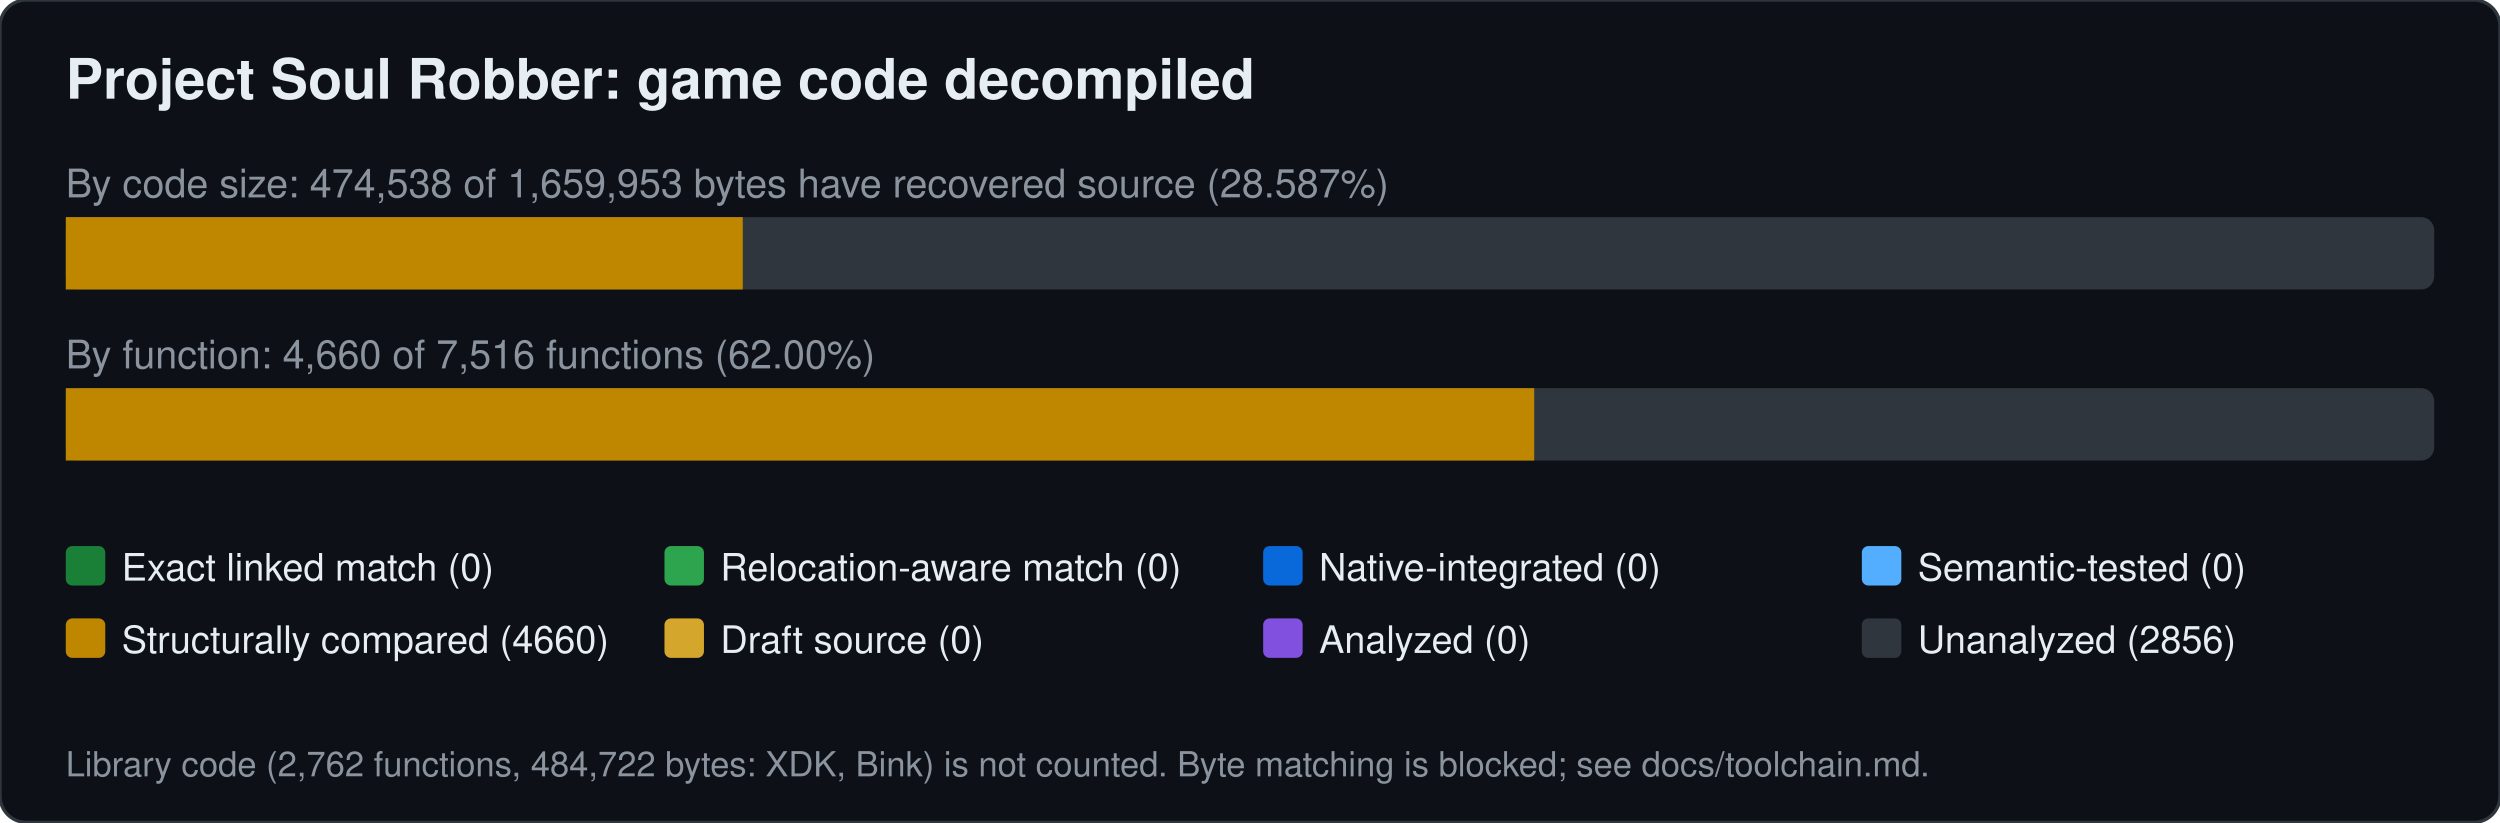
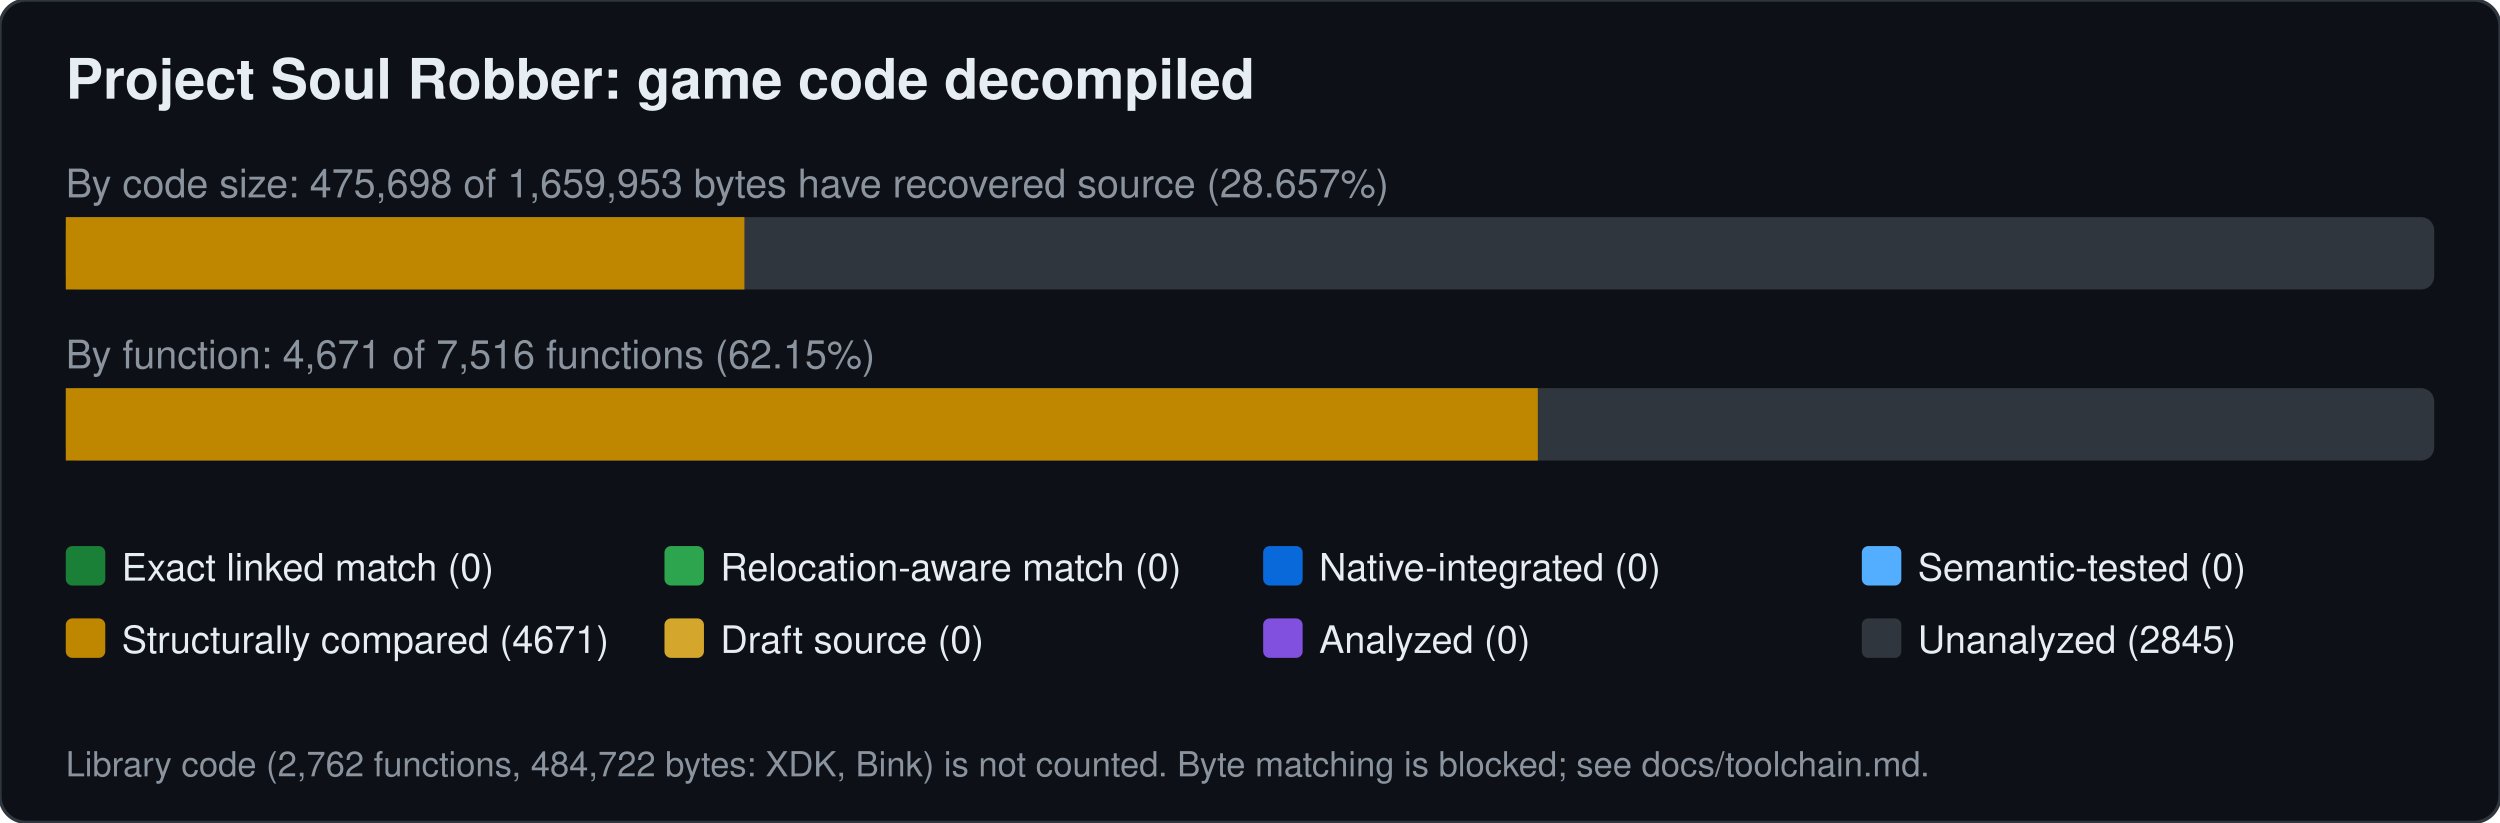
<svg xmlns="http://www.w3.org/2000/svg" width="760" height="250" viewBox="0 0 760 250" font-family="Segoe UI,Helvetica,Arial,sans-serif">
  <rect width="760" height="250" rx="8" fill="#0d1117" stroke="#30363d" />
  <text x="20" y="30" font-size="17" font-weight="600" fill="#e6edf3">Project Soul Robber: game code decompiled</text>
-   <text x="20" y="60" font-size="12" fill="#8b949e">By code size: 474,538 of 1,659,953 bytes have recovered source (28.587%)</text>
+   <text x="20" y="60" font-size="12" fill="#8b949e">By code size: 475,698 of 1,659,953 bytes have recovered source (28.657%)</text>
  <rect x="20" y="66" width="720" height="22" rx="4" fill="#30363d" />
-   <rect x="20.0" y="66" width="205.8" height="22" fill="#bf8700" />
-   <text x="20" y="112" font-size="12" fill="#8b949e">By function: 4,660 of 7,516 functions (62.00%)</text>
+   <rect x="20.0" y="66" width="206.3" height="22" fill="#bf8700" />
+   <text x="20" y="112" font-size="12" fill="#8b949e">By function: 4,671 of 7,516 functions (62.15%)</text>
  <rect x="20" y="118" width="720" height="22" rx="4" fill="#30363d" />
-   <rect x="20.0" y="118" width="446.4" height="22" fill="#bf8700" />
+   <rect x="20.0" y="118" width="447.5" height="22" fill="#bf8700" />
  <rect x="20" y="166" width="12" height="12" rx="2" fill="#1a7f37" />
  <text x="37" y="176.5" font-size="11.5" fill="#e6edf3">Exact linked match (0)</text>
  <rect x="202" y="166" width="12" height="12" rx="2" fill="#2da44e" />
  <text x="219" y="176.5" font-size="11.5" fill="#e6edf3">Relocation-aware match (0)</text>
  <rect x="384" y="166" width="12" height="12" rx="2" fill="#0969da" />
  <text x="401" y="176.5" font-size="11.5" fill="#e6edf3">Native-integrated (0)</text>
  <rect x="566" y="166" width="12" height="12" rx="2" fill="#54aeff" />
  <text x="583" y="176.5" font-size="11.5" fill="#e6edf3">Semantic-tested (0)</text>
  <rect x="20" y="188" width="12" height="12" rx="2" fill="#bf8700" />
-   <text x="37" y="198.5" font-size="11.5" fill="#e6edf3">Structurally compared (4660)</text>
+   <text x="37" y="198.5" font-size="11.5" fill="#e6edf3">Structurally compared (4671)</text>
  <rect x="202" y="188" width="12" height="12" rx="2" fill="#d4a72c" />
  <text x="219" y="198.5" font-size="11.5" fill="#e6edf3">Draft source (0)</text>
  <rect x="384" y="188" width="12" height="12" rx="2" fill="#8250df" />
  <text x="401" y="198.5" font-size="11.5" fill="#e6edf3">Analyzed (0)</text>
  <rect x="566" y="188" width="12" height="12" rx="2" fill="#30363d" />
-   <text x="583" y="198.5" font-size="11.5" fill="#e6edf3">Unanalyzed (2856)</text>
+   <text x="583" y="198.5" font-size="11.5" fill="#e6edf3">Unanalyzed (2845)</text>
  <text x="20" y="236" font-size="10.5" fill="#8b949e">Library code (2,762 functions, 484,722 bytes: XDK, Bink) is not counted. Byte matching is blocked; see docs/toolchain.md.</text>
</svg>
